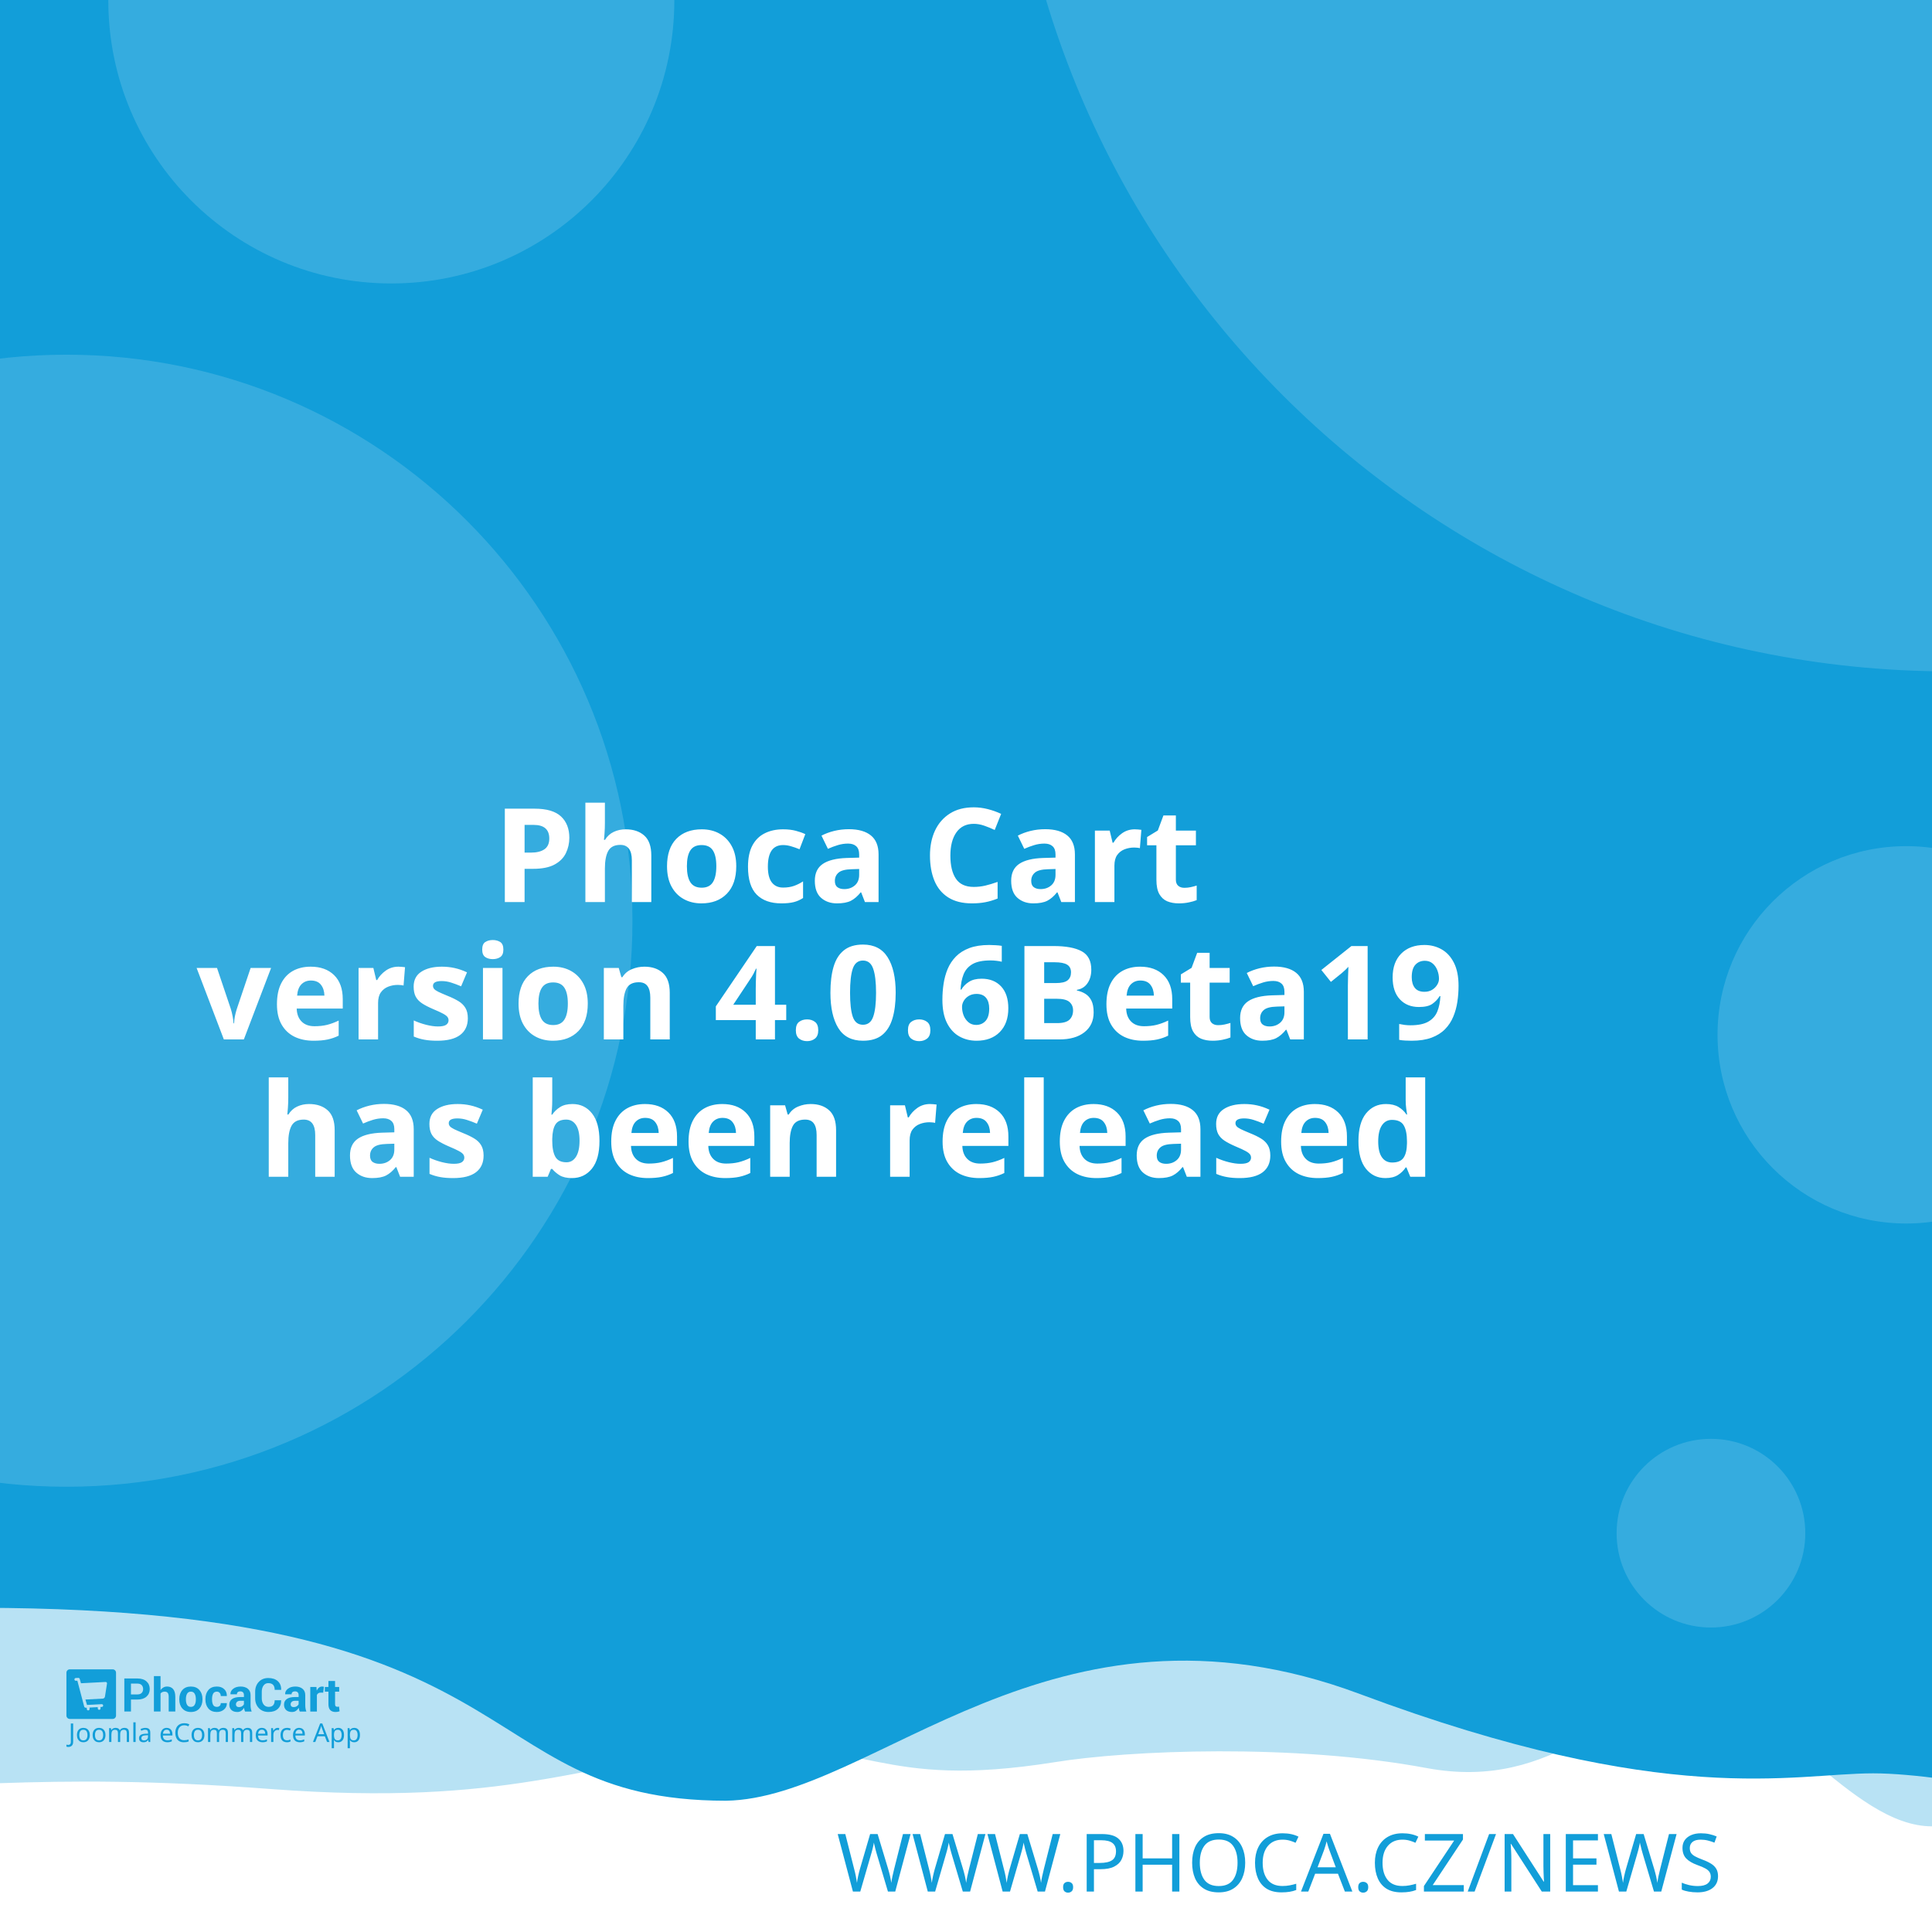
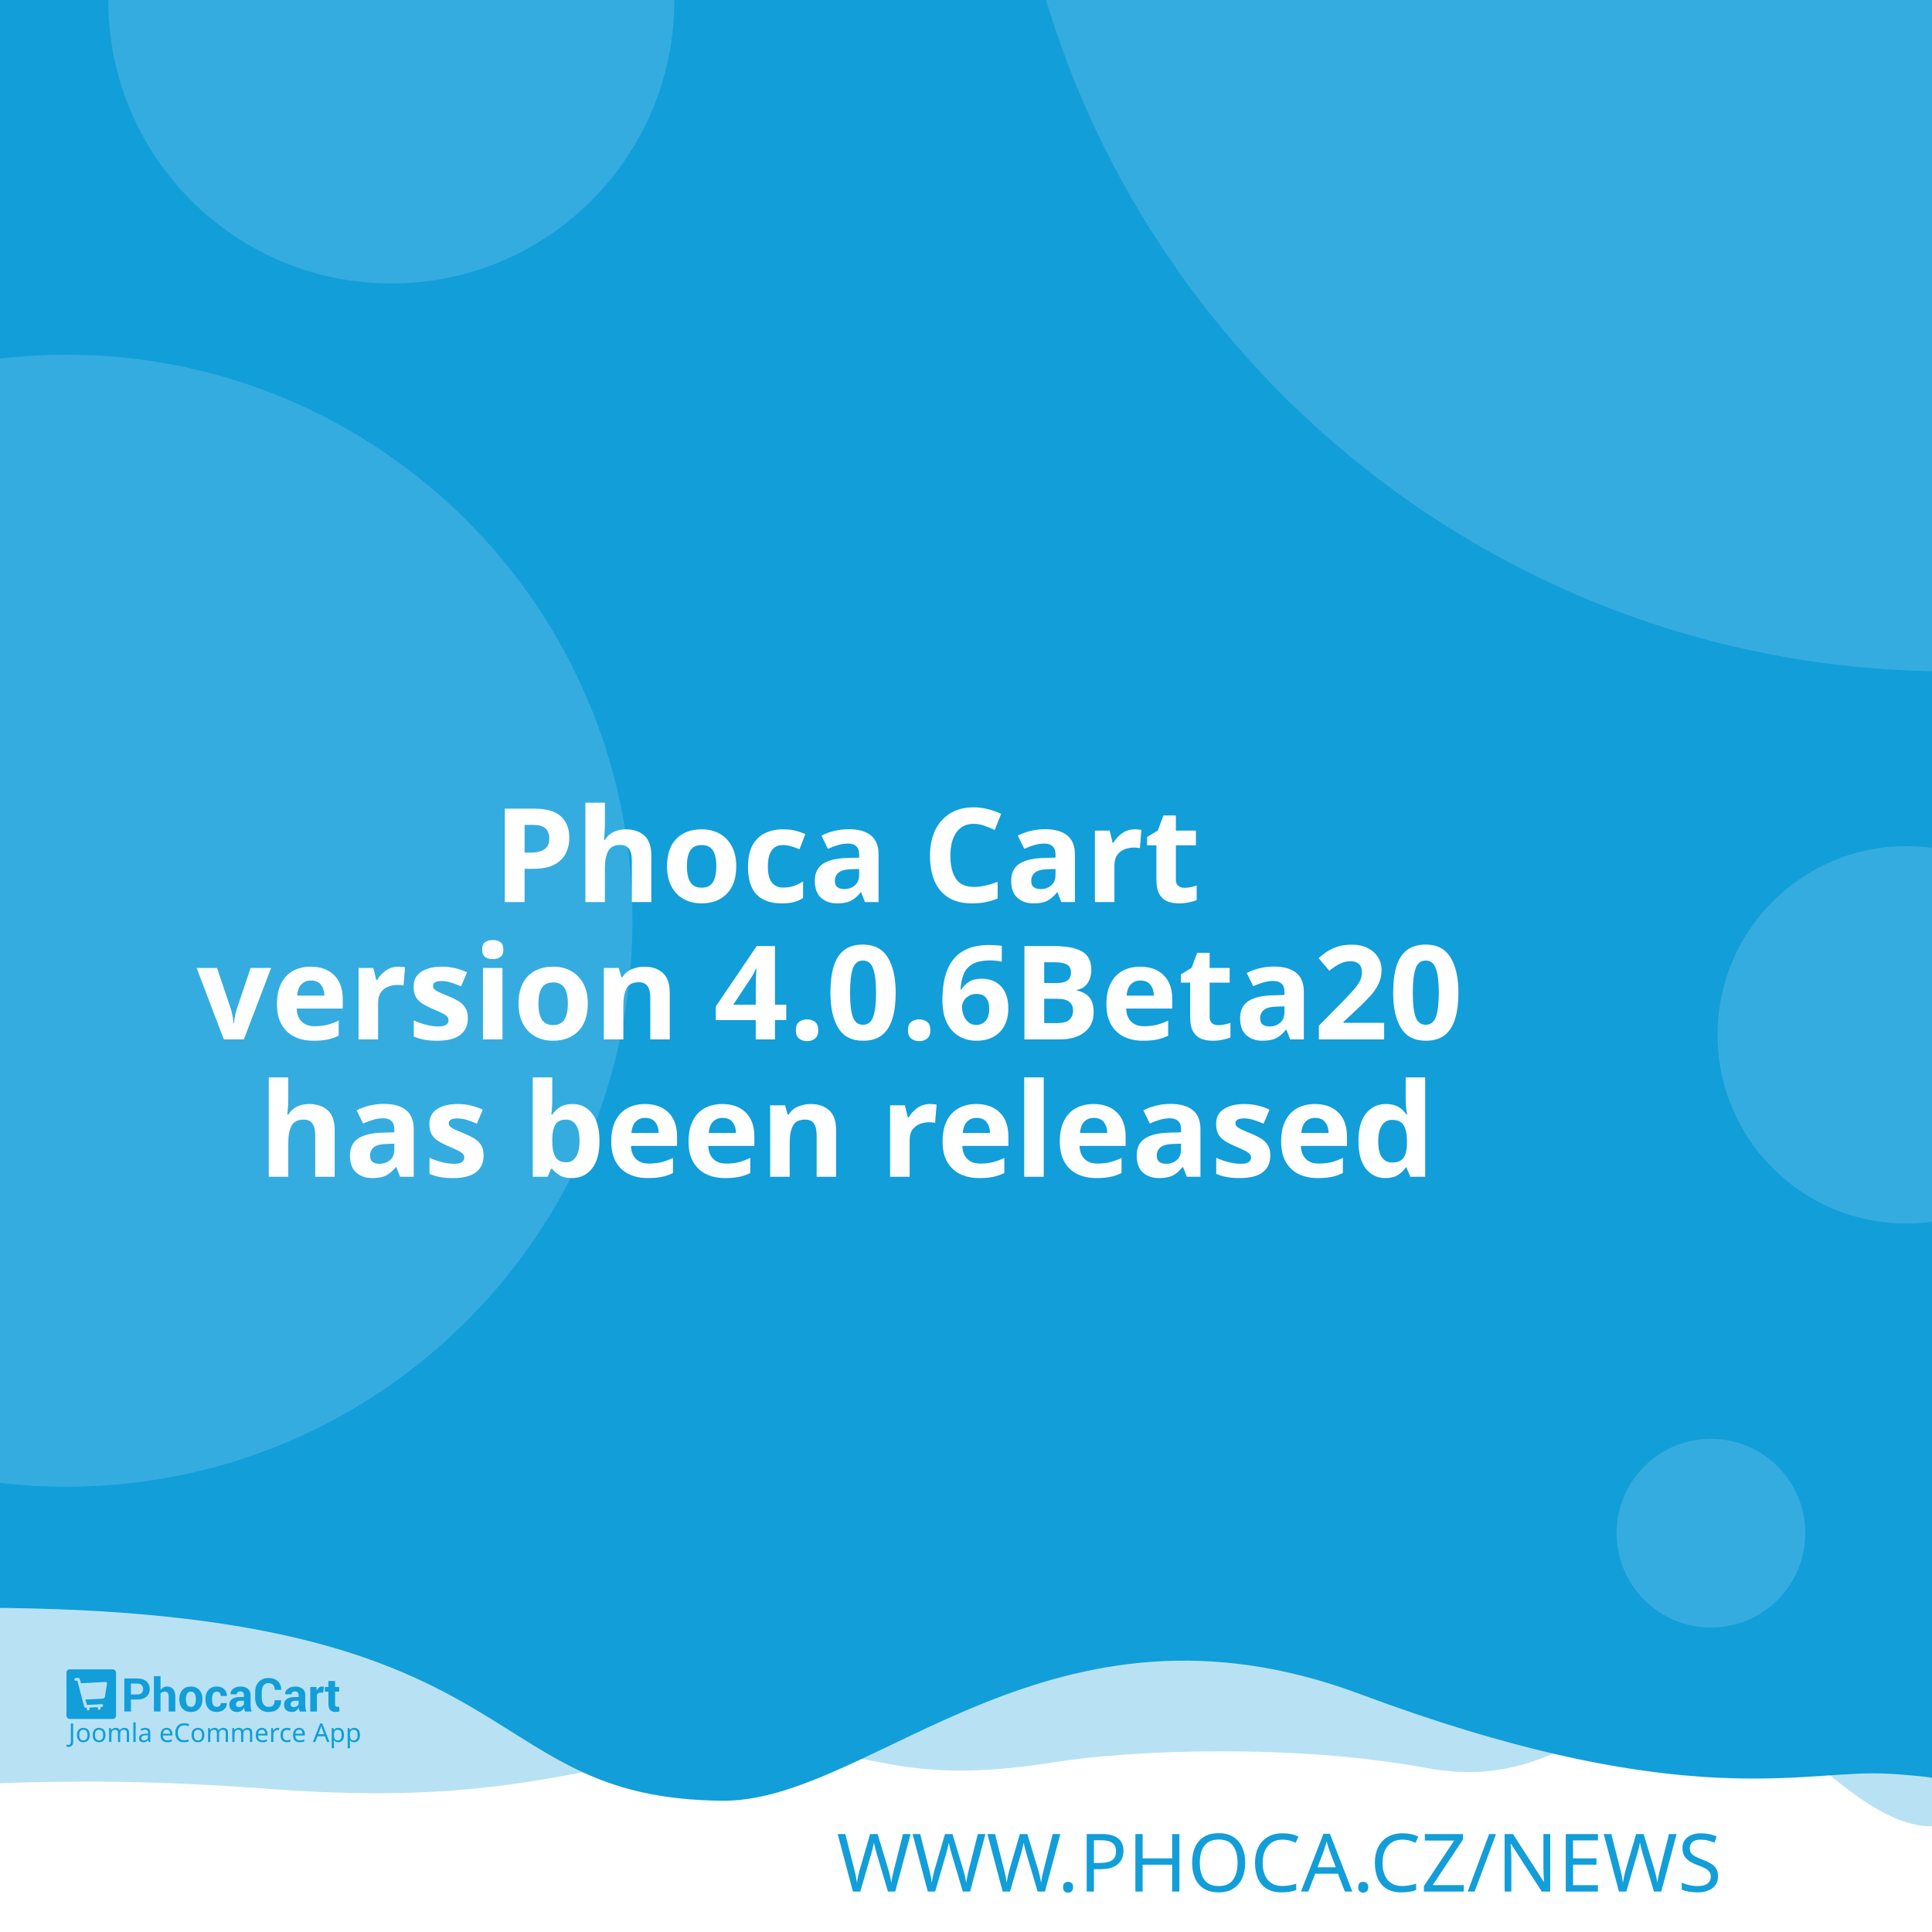
<svg xmlns="http://www.w3.org/2000/svg" width="512" height="512" viewBox="0 0 512 512" version="1.1" id="svg5">
  <defs id="defs2" />
  <g id="layer1">
    <path d="m -288.549,96.962 a 6.384,6.384 0 0 0 -6.384,6.384 v 81.087 a 6.384,6.384 0 0 0 6.384,6.384 h 81.083 a 6.384,6.384 0 0 0 6.384,-6.384 v -81.087 a 6.384,6.384 0 0 0 -6.384,-6.384 z m 16.084,16.188 c 0.591,-0.033 1.134,0.125 1.642,0.482 0.508,0.359 0.842,0.809 1.006,1.355 l 2.415,8.308 46.517,-2.44 c 0.829,-0.043 1.521,0.245 2.074,0.86 0.55,0.606 0.769,1.334 0.636,2.174 l -3.898,24.937 c -0.138,0.736 -0.57,1.497 -1.288,2.273 -0.719,0.787 -1.656,1.211 -2.797,1.272 l -32.861,1.721 3.038,10.253 27.775,-1.455 c 0.726,-0.04 1.351,0.178 1.887,0.648 0.523,0.483 0.803,1.086 0.844,1.812 0.038,0.726 -0.178,1.352 -0.648,1.887 -0.483,0.525 -1.086,0.806 -1.812,0.844 l -2.597,0.137 0.137,2.593 c 0.038,0.729 -0.178,1.356 -0.661,1.879 -0.472,0.535 -1.071,0.819 -1.8,0.856 -0.726,0.038 -1.353,-0.178 -1.879,-0.661 -0.535,-0.472 -0.814,-1.073 -0.852,-1.8 l -0.137,-2.593 -15.573,0.81 0.133,2.597 c 0.038,0.729 -0.176,1.356 -0.648,1.879 -0.483,0.535 -1.086,0.818 -1.812,0.856 -0.726,0.04 -1.352,-0.178 -1.887,-0.661 -0.525,-0.472 -0.806,-1.073 -0.844,-1.8 l -0.137,-2.597 -1.608,0.083 c -0.623,0.033 -1.193,-0.112 -1.721,-0.428 -0.515,-0.317 -0.883,-0.632 -1.11,-0.931 l -0.287,-0.507 -13.05,-49.343 -2.805,0.146 c -0.696,0.038 -1.312,-0.181 -1.858,-0.661 -0.545,-0.472 -0.835,-1.069 -0.873,-1.795 -0.038,-0.729 0.186,-1.353 0.682,-1.879 0.493,-0.535 1.083,-0.818 1.779,-0.856 z" style="fill:#ffffff;stroke-width:1;paint-order:stroke fill markers" id="path400" />
    <rect style="opacity:1;fill:#ffffff;stroke-width:5;stroke-linejoin:round;paint-order:stroke fill markers" id="rect723" width="512" height="512" x="0" y="0" />
    <path id="rect4460" style="opacity:0.3;fill:#129ed9;fill-opacity:1;stroke-width:5;stroke-linejoin:round;paint-order:stroke fill markers" d="M -256,4 H 768 v 480 c 0,0 -42.667,-10 -64,-10 -21.333,0 -42.408,10 -64,10 -21.592,0 -42.667,-10 -64,-10 -21.333,0 -42.408,10 -64,10 -21.592,0 -41.887,-34.701 -63.221,-34.701 -21.333,0 -35.645,25.795 -70.761,19.246 -35.116,-6.549 -78.862,-4.741 -98.515,-1.547 -47.289,7.533 -49.247,-6.724 -87.369,-3.311 -38.122,3.413 -56.921,15.193 -120.307,10.429 -63.387,-4.764 -84.091,0.698 -135.827,-0.116 -21.333,0 -42.408,10 -64,10 -21.592,0 -42.667,-10 -64,-10 -21.333,0 -64,10 -64,10 z" />
    <path id="rect4460-5" style="fill:#129ed9;fill-opacity:1;stroke-width:5;stroke-linejoin:round;paint-order:stroke fill markers" d="M -316,4.9999998e-7 H 708 V 480 c 0,0 -42.667,-10 -64,-10 -21.333,0 -42.408,10 -64,10 -21.592,0 -62.256,-10.048 -83.59,-10.048 -21.333,0 -54.449,9.448 -136.059,-21.03 -81.61,-30.478 -128.583,27.669 -167.971,28.291 -70.795,-0.042 -47.303,-54.288 -212.561,-50.983 C -185.439,429.534 -38.408,480 -60,480 c -21.592,0 -42.667,-10 -64,-10 -21.333,0 -42.408,10 -64,10 -21.592,0 -42.667,-10 -64,-10 -21.333,0 -64,10 -64,10 z" />
    <text xml:space="preserve" style="font-style:normal;font-weight:normal;font-size:21.333px;line-height:1.25;font-family:sans-serif;fill:#129ed9;fill-opacity:1;stroke:none" x="484.042" y="501.277" id="text2910-3-7">
      <tspan id="tspan2908-6-5" x="484.042" y="501.277" style="font-style:normal;font-variant:normal;font-weight:300;font-stretch:normal;font-size:21.333px;font-family:Montserrat;-inkscape-font-specification:'Montserrat Light';text-align:end;text-anchor:end;fill:#129ed9;fill-opacity:1">WWW.PHOCA.CZ/NEWS</tspan>
    </text>
    <text xml:space="preserve" style="font-style:normal;font-variant:normal;font-weight:600;font-stretch:normal;font-size:34.667px;line-height:1.05;font-family:Rubik;-inkscape-font-specification:'Rubik Semi-Bold';fill:#ffffff;fill-opacity:1;stroke:none" x="256" y="165" id="text11252">
      <tspan x="256" y="165" id="tspan403" style="text-align:center;text-anchor:middle" />
      <tspan x="256" y="202.659" style="font-size:34.667px;text-align:center;text-anchor:middle" id="tspan442" />
      <tspan x="256" y="239.059" style="font-size:34.667px;text-align:center;text-anchor:middle" id="tspan444">Phoca Cart</tspan>
-       <tspan x="256" y="275.459" id="tspan1992" style="font-size:34.667px;text-align:center;text-anchor:middle">version 4.0.6Beta19
+       <tspan x="256" y="275.459" id="tspan1992" style="font-size:34.667px;text-align:center;text-anchor:middle">version 4.0.6Beta20
</tspan>
      <tspan x="256" y="311.859" id="tspan2906" style="font-size:34.667px;text-align:center;text-anchor:middle">has been released</tspan>
      <tspan x="256" y="348.259" id="tspan1994" style="font-size:34.667px" />
    </text>
    <circle style="opacity:0.15;fill:#ffffff;fill-opacity:1;stroke-width:5;stroke-linejoin:round;paint-order:stroke fill markers" id="path8376" cx="516.67" cy="-72.081" r="250" />
    <circle style="opacity:0.15;fill:#ffffff;fill-opacity:1;stroke-width:5;stroke-linejoin:round;paint-order:stroke fill markers" id="path8376-9" cx="17.604" cy="244" r="150" />
    <circle style="opacity:0.15;fill:#ffffff;fill-opacity:1;stroke-width:5;stroke-linejoin:round;paint-order:stroke fill markers" id="path8376-6" cx="103.704" cy="0.117" r="75" />
    <circle style="opacity:0.15;fill:#ffffff;fill-opacity:1;stroke-width:5;stroke-linejoin:round;paint-order:stroke fill markers" id="path8376-6-2" cx="505.168" cy="274.238" r="50" />
    <g id="g8950" transform="matrix(0.298069,0,0,0.298069,107.3348,335.2596)" style="fill:#129ed9;fill-opacity:1;stroke-width:3.355">
      <g id="g895" transform="translate(-301.0409,359.4151)" style="fill:#129ed9;fill-opacity:1;stroke-width:3.355">
        <g transform="matrix(1.3333,0,0,-1.3333,-75.59,850.15)" fill="#ffffff" image-rendering="optimizeQuality" id="g280" style="clip-rule:evenodd;fill:#129ed9;fill-opacity:1;stroke-width:8.934;shape-rendering:geometricPrecision">
          <path d="m 99.728,617.49 v -7.994 h -4.423 v 22.031 h 8.784 c 2.532,0 4.527,-0.646 5.979,-1.937 1.452,-1.291 2.181,-2.99 2.181,-5.097 0,-2.107 -0.729,-3.801 -2.181,-5.082 -1.452,-1.281 -3.446,-1.921 -5.979,-1.921 z m 0,3.408 h 4.361 c 1.23,0 2.165,0.336 2.801,1.002 0.635,0.671 0.951,1.523 0.951,2.561 0,1.059 -0.315,1.932 -0.946,2.623 -0.63,0.687 -1.566,1.033 -2.806,1.033 H 99.728 Z" id="path262" style="fill:#129ed9;fill-opacity:1;stroke-width:3.355" />
          <path d="m 119.45,623.79 c 0.517,0.749 1.147,1.327 1.891,1.746 0.749,0.418 1.576,0.63 2.485,0.63 1.705,0 3.043,-0.568 4.02,-1.704 0.971,-1.131 1.457,-2.887 1.457,-5.252 v -9.714 h -4.418 v 9.76 c 0,1.276 -0.227,2.174 -0.677,2.706 -0.445,0.532 -1.116,0.795 -2.005,0.795 -0.605,0 -1.137,-0.108 -1.602,-0.325 -0.465,-0.217 -0.847,-0.522 -1.152,-0.919 v -12.017 h -4.418 v 23.611 h 4.418 z" id="path264" style="fill:#129ed9;fill-opacity:1;stroke-width:3.355" />
          <path d="m 131.96,617.83 c 0,2.438 0.682,4.436 2.046,5.996 1.359,1.554 3.25,2.334 5.663,2.334 2.418,0 4.315,-0.774 5.689,-2.329 1.375,-1.549 2.062,-3.553 2.062,-6.001 v -0.32 c 0,-2.458 -0.687,-4.462 -2.051,-6.011 -1.369,-1.544 -3.261,-2.319 -5.674,-2.319 -2.418,0 -4.315,0.775 -5.684,2.319 -1.364,1.549 -2.051,3.553 -2.051,6.011 z m 4.408,-0.31 c 0,-1.487 0.264,-2.68 0.785,-3.584 0.527,-0.899 1.375,-1.348 2.542,-1.348 1.142,0 1.979,0.454 2.506,1.358 0.532,0.904 0.796,2.097 0.796,3.574 v 0.315 c 0,1.446 -0.269,2.629 -0.801,3.542 -0.537,0.914 -1.38,1.374 -2.527,1.374 -1.142,0 -1.979,-0.46 -2.506,-1.379 -0.532,-0.919 -0.796,-2.102 -0.796,-3.537 z" id="path266" style="fill:#129ed9;fill-opacity:1;stroke-width:3.355" />
          <path d="m 157.01,612.59 c 0.79,0 1.421,0.227 1.891,0.682 0.475,0.454 0.713,1.064 0.713,1.828 h 4.015 l 0.041,-0.093 c 0.041,-1.653 -0.579,-3.037 -1.871,-4.152 -1.287,-1.116 -2.883,-1.673 -4.79,-1.673 -2.439,0 -4.325,0.769 -5.648,2.314 -1.318,1.544 -1.979,3.522 -1.979,5.944 v 0.449 c 0,2.412 0.656,4.395 1.974,5.944 1.317,1.554 3.198,2.329 5.638,2.329 2.02,0 3.648,-0.573 4.883,-1.725 1.235,-1.151 1.835,-2.664 1.793,-4.539 l -0.031,-0.088 h -4.026 c 0,0.842 -0.233,1.544 -0.698,2.107 -0.46,0.558 -1.101,0.837 -1.922,0.837 -1.168,0 -1.995,-0.454 -2.475,-1.358 -0.476,-0.904 -0.718,-2.071 -0.718,-3.496 v -0.454 c 0,-1.456 0.243,-2.628 0.718,-3.522 0.48,-0.888 1.312,-1.332 2.491,-1.332" id="path268" style="fill:#129ed9;fill-opacity:1;stroke-width:3.355" />
          <path d="m 175.8,609.49 c -0.165,0.372 -0.305,0.764 -0.419,1.183 -0.119,0.413 -0.202,0.837 -0.248,1.27 -0.455,-0.8 -1.054,-1.456 -1.798,-1.978 -0.739,-0.521 -1.628,-0.785 -2.656,-0.785 -1.715,0 -3.038,0.439 -3.963,1.322 -0.93,0.883 -1.395,2.086 -1.395,3.604 0,1.606 0.62,2.845 1.855,3.729 1.235,0.883 3.038,1.322 5.41,1.322 h 2.47 v 1.301 c 0,0.785 -0.207,1.394 -0.62,1.828 -0.413,0.434 -1.023,0.651 -1.834,0.651 -0.713,0 -1.266,-0.175 -1.653,-0.522 -0.393,-0.346 -0.584,-0.826 -0.584,-1.446 l -4.268,0.016 -0.016,0.093 c -0.072,1.379 0.527,2.572 1.798,3.579 1.271,1.002 2.946,1.503 5.013,1.503 1.958,0 3.545,-0.496 4.769,-1.492 1.22,-0.992 1.829,-2.406 1.829,-4.24 v -6.76 c 0,-0.769 0.062,-1.492 0.176,-2.164 0.119,-0.676 0.299,-1.348 0.553,-2.014 z m -4.046,2.943 c 0.78,0 1.468,0.191 2.077,0.574 0.605,0.382 1.013,0.826 1.225,1.332 v 2.308 h -2.47 c -0.935,0 -1.648,-0.232 -2.134,-0.702 -0.481,-0.47 -0.724,-1.033 -0.724,-1.699 0,-0.542 0.181,-0.981 0.542,-1.312 0.367,-0.336 0.858,-0.501 1.483,-0.501" id="path270" style="fill:#129ed9;fill-opacity:1;stroke-width:3.355" />
          <path d="m 199.84,617.01 0.031,-0.088 c 0.041,-2.37 -0.682,-4.25 -2.17,-5.645 -1.488,-1.394 -3.555,-2.091 -6.201,-2.091 -2.656,0 -4.811,0.852 -6.464,2.556 -1.653,1.704 -2.486,3.894 -2.486,6.579 v 4.369 c 0,2.67 0.812,4.86 2.424,6.574 1.617,1.715 3.715,2.572 6.299,2.572 2.723,0 4.852,-0.697 6.386,-2.097 1.535,-1.399 2.284,-3.305 2.243,-5.717 l -0.031,-0.088 h -4.299 c 0,1.451 -0.346,2.561 -1.044,3.336 -0.698,0.769 -1.783,1.157 -3.255,1.157 -1.323,0 -2.372,-0.537 -3.147,-1.606 -0.78,-1.074 -1.168,-2.438 -1.168,-4.1 v -4.39 c 0,-1.683 0.408,-3.057 1.225,-4.131 0.822,-1.069 1.922,-1.606 3.317,-1.606 1.38,0 2.403,0.372 3.064,1.11 0.661,0.744 0.992,1.844 0.992,3.305 z" id="path272" style="fill:#129ed9;fill-opacity:1;stroke-width:3.355" />
          <path d="m 212.27,609.49 c -0.165,0.372 -0.305,0.764 -0.419,1.183 -0.119,0.413 -0.202,0.837 -0.248,1.27 -0.455,-0.8 -1.054,-1.456 -1.798,-1.978 -0.739,-0.521 -1.628,-0.785 -2.656,-0.785 -1.716,0 -3.038,0.439 -3.963,1.322 -0.93,0.883 -1.395,2.086 -1.395,3.604 0,1.606 0.62,2.845 1.855,3.729 1.235,0.883 3.039,1.322 5.41,1.322 h 2.47 v 1.301 c 0,0.785 -0.207,1.394 -0.62,1.828 -0.413,0.434 -1.023,0.651 -1.834,0.651 -0.713,0 -1.266,-0.175 -1.654,-0.522 -0.393,-0.346 -0.584,-0.826 -0.584,-1.446 l -4.268,0.016 -0.016,0.093 c -0.072,1.379 0.527,2.572 1.798,3.579 1.271,1.002 2.945,1.503 5.013,1.503 1.958,0 3.545,-0.496 4.769,-1.492 1.22,-0.992 1.829,-2.406 1.829,-4.24 v -6.76 c 0,-0.769 0.062,-1.492 0.176,-2.164 0.119,-0.676 0.3,-1.348 0.553,-2.014 z m -4.046,2.943 c 0.78,0 1.468,0.191 2.077,0.574 0.605,0.382 1.013,0.826 1.224,1.332 v 2.308 h -2.47 c -0.935,0 -1.649,-0.232 -2.134,-0.702 -0.481,-0.47 -0.723,-1.033 -0.723,-1.699 0,-0.542 0.181,-0.981 0.542,-1.312 0.367,-0.336 0.858,-0.501 1.483,-0.501" id="path274" style="fill:#129ed9;fill-opacity:1;stroke-width:3.355" />
          <path d="m 227.92,622.06 -1.617,0.046 c -0.656,0 -1.199,-0.134 -1.623,-0.408 -0.423,-0.274 -0.744,-0.656 -0.966,-1.152 v -11.052 h -4.408 v 16.36 h 4.103 l 0.196,-2.422 c 0.382,0.857 0.883,1.528 1.494,2.009 0.61,0.48 1.312,0.723 2.108,0.723 0.223,0 0.429,-0.015 0.615,-0.052 0.186,-0.036 0.377,-0.077 0.568,-0.129 z" id="path276" style="fill:#129ed9;fill-opacity:1;stroke-width:3.355" />
          <path d="m 235.83,629.86 v -4.007 h 2.754 v -3.099 H 235.83 v -8.33 c 0,-0.635 0.129,-1.09 0.393,-1.363 0.263,-0.274 0.615,-0.408 1.059,-0.408 0.232,0 0.434,0.01 0.599,0.036 0.166,0.026 0.362,0.072 0.579,0.129 l 0.383,-3.181 c -0.445,-0.155 -0.878,-0.268 -1.302,-0.341 -0.424,-0.078 -0.884,-0.114 -1.38,-0.114 -1.524,0 -2.697,0.418 -3.519,1.255 -0.822,0.837 -1.235,2.159 -1.235,3.977 v 8.34 h -2.392 v 3.099 h 2.392 v 4.007 z" id="path278" style="fill:#129ed9;fill-opacity:1;stroke-width:3.355" />
        </g>
        <g fill="#ffffff" fill-rule="evenodd" image-rendering="optimizeQuality" stroke-width="1.934" aria-label="Joomla eCommerce App" id="g318" style="clip-rule:evenodd;fill:#129ed9;fill-opacity:1;shape-rendering:geometricPrecision">
          <path d="M 1.704,69 Q 1.151,69 0.736,68.908 0.321,68.839 -0.002,68.7 v -1.752 q 0.369,0.092 0.784,0.161 0.415,0.069 0.876,0.069 0.576,0 1.083,-0.231 0.53,-0.231 0.853,-0.807 0.323,-0.576 0.323,-1.614 v -16.368 h 2.075 v 16.206 q 0,2.374 -1.176,3.504 -1.176,1.13 -3.112,1.13 z" id="path282" style="fill:#129ed9;fill-opacity:1;stroke-width:1.934" />
          <path d="m 20.792,58.419 q 0,3.066 -1.568,4.749 -1.545,1.683 -4.196,1.683 -1.637,0 -2.928,-0.738 -1.268,-0.761 -2.006,-2.19 -0.738,-1.452 -0.738,-3.504 0,-3.066 1.545,-4.726 1.545,-1.66 4.196,-1.66 1.683,0 2.951,0.761 1.291,0.738 2.006,2.167 0.738,1.406 0.738,3.458 z m -9.336,0 q 0,2.19 0.853,3.481 0.876,1.268 2.766,1.268 1.867,0 2.743,-1.268 0.876,-1.291 0.876,-3.481 0,-2.19 -0.876,-3.435 -0.876,-1.245 -2.766,-1.245 -1.89,0 -2.743,1.245 -0.853,1.245 -0.853,3.435 z" id="path284" style="fill:#129ed9;fill-opacity:1;stroke-width:1.934" />
          <path d="m 34.739,58.419 q 0,3.066 -1.568,4.749 -1.545,1.683 -4.196,1.683 -1.637,0 -2.928,-0.738 -1.268,-0.761 -2.006,-2.19 -0.738,-1.452 -0.738,-3.504 0,-3.066 1.545,-4.726 1.545,-1.66 4.196,-1.66 1.683,0 2.951,0.761 1.291,0.738 2.006,2.167 0.738,1.406 0.738,3.458 z m -9.336,0 q 0,2.19 0.853,3.481 0.876,1.268 2.766,1.268 1.867,0 2.743,-1.268 0.876,-1.291 0.876,-3.481 0,-2.19 -0.876,-3.435 -0.876,-1.245 -2.766,-1.245 -1.89,0 -2.743,1.245 -0.853,1.245 -0.853,3.435 z" id="path286" style="fill:#129ed9;fill-opacity:1;stroke-width:1.934" />
          <path d="m 51.499,52.033 q 2.098,0 3.135,1.083 1.037,1.06 1.037,3.458 V 64.62 H 53.666 v -7.953 q 0,-2.928 -2.513,-2.928 -1.798,0 -2.582,1.037 -0.761,1.037 -0.761,3.02 V 64.62 h -2.006 v -7.953 q 0,-2.928 -2.536,-2.928 -1.867,0 -2.582,1.153 -0.715,1.153 -0.715,3.32 v 6.409 h -2.029 v -12.356 h 1.637 l 0.3,1.683 h 0.115 q 0.576,-0.968 1.545,-1.429 0.991,-0.484 2.098,-0.484 2.905,0 3.781,2.075 h 0.115 q 0.622,-1.06 1.683,-1.568 1.083,-0.507 2.282,-0.507 z" id="path288" style="fill:#129ed9;fill-opacity:1;stroke-width:1.934" />
          <path d="M 61.527,64.62 H 59.498 V 47.1 h 2.029 z" id="path290" style="fill:#129ed9;fill-opacity:1;stroke-width:1.934" />
          <path d="m 70.126,52.056 q 2.259,0 3.343,0.991 1.083,0.991 1.083,3.158 v 8.414 h -1.475 l -0.392,-1.752 h -0.092 q -0.807,1.014 -1.706,1.498 -0.876,0.484 -2.444,0.484 -1.683,0 -2.789,-0.876 -1.107,-0.899 -1.107,-2.789 0,-1.844 1.452,-2.836 1.452,-1.014 4.472,-1.107 l 2.098,-0.069 v -0.738 q 0,-1.545 -0.669,-2.144 -0.669,-0.599 -1.89,-0.599 -0.968,0 -1.844,0.3 -0.876,0.277 -1.637,0.645 l -0.622,-1.522 q 0.807,-0.438 1.913,-0.738 1.107,-0.323 2.305,-0.323 z m 0.599,6.593 q -2.305,0.092 -3.204,0.738 -0.876,0.645 -0.876,1.821 0,1.037 0.622,1.522 0.645,0.484 1.637,0.484 1.568,0 2.605,-0.853 1.037,-0.876 1.037,-2.674 v -1.107 z" id="path292" style="fill:#129ed9;fill-opacity:1;stroke-width:1.934" />
          <path d="m 89.144,52.033 q 1.591,0 2.72,0.692 1.153,0.692 1.752,1.96 0.622,1.245 0.622,2.928 v 1.222 h -8.46 q 0.046,2.098 1.06,3.204 1.037,1.083 2.882,1.083 1.176,0 2.075,-0.207 0.922,-0.231 1.89,-0.645 v 1.775 q -0.945,0.415 -1.867,0.599 -0.922,0.207 -2.19,0.207 -1.752,0 -3.112,-0.715 -1.337,-0.715 -2.098,-2.121 -0.738,-1.429 -0.738,-3.481 0,-2.029 0.669,-3.481 0.692,-1.452 1.913,-2.236 1.245,-0.784 2.882,-0.784 z m -0.023,1.66 q -1.452,0 -2.305,0.945 -0.83,0.922 -0.991,2.582 h 6.293 q -0.023,-1.568 -0.738,-2.536 -0.715,-0.991 -2.259,-0.991 z" id="path294" style="fill:#129ed9;fill-opacity:1;stroke-width:1.934" />
          <path d="m 104.71,49.751 q -2.651,0 -4.173,1.775 -1.522,1.775 -1.522,4.864 0,3.066 1.406,4.864 1.429,1.775 4.265,1.775 1.083,0 2.052,-0.184 0.968,-0.184 1.89,-0.461 v 1.798 q -0.922,0.346 -1.913,0.507 -0.968,0.161 -2.328,0.161 -2.513,0 -4.196,-1.037 -1.683,-1.037 -2.536,-2.951 -0.83,-1.913 -0.83,-4.495 0,-2.49 0.899,-4.38 0.922,-1.913 2.697,-2.974 1.775,-1.083 4.311,-1.083 2.605,0 4.541,0.968 l -0.83,1.752 q -0.761,-0.346 -1.706,-0.622 -0.922,-0.277 -2.029,-0.277 z" id="path296" style="fill:#129ed9;fill-opacity:1;stroke-width:1.934" />
          <path d="m 122.69,58.419 q 0,3.066 -1.568,4.749 -1.545,1.683 -4.196,1.683 -1.637,0 -2.928,-0.738 -1.268,-0.761 -2.006,-2.19 -0.738,-1.452 -0.738,-3.504 0,-3.066 1.545,-4.726 1.545,-1.66 4.196,-1.66 1.683,0 2.951,0.761 1.291,0.738 2.006,2.167 0.738,1.406 0.738,3.458 z m -9.336,0 q 0,2.19 0.853,3.481 0.876,1.268 2.766,1.268 1.867,0 2.743,-1.268 0.876,-1.291 0.876,-3.481 0,-2.19 -0.876,-3.435 -0.876,-1.245 -2.766,-1.245 -1.89,0 -2.743,1.245 -0.853,1.245 -0.853,3.435 z" id="path298" style="fill:#129ed9;fill-opacity:1;stroke-width:1.934" />
          <path d="m 139.45,52.033 q 2.098,0 3.135,1.083 1.037,1.06 1.037,3.458 V 64.62 h -2.006 v -7.953 q 0,-2.928 -2.513,-2.928 -1.798,0 -2.582,1.037 -0.761,1.037 -0.761,3.02 V 64.62 h -2.006 v -7.953 q 0,-2.928 -2.536,-2.928 -1.867,0 -2.582,1.153 -0.715,1.153 -0.715,3.32 v 6.409 h -2.029 v -12.356 h 1.637 l 0.3,1.683 h 0.115 q 0.576,-0.968 1.545,-1.429 0.991,-0.484 2.098,-0.484 2.905,0 3.781,2.075 h 0.115 q 0.622,-1.06 1.683,-1.568 1.083,-0.507 2.282,-0.507 z" id="path300" style="fill:#129ed9;fill-opacity:1;stroke-width:1.934" />
          <path d="m 161,52.033 q 2.098,0 3.135,1.083 1.037,1.06 1.037,3.458 V 64.62 h -2.006 v -7.953 q 0,-2.928 -2.513,-2.928 -1.798,0 -2.582,1.037 -0.761,1.037 -0.761,3.02 V 64.62 h -2.006 v -7.953 q 0,-2.928 -2.536,-2.928 -1.867,0 -2.582,1.153 -0.715,1.153 -0.715,3.32 v 6.409 h -2.029 v -12.356 h 1.637 l 0.3,1.683 h 0.115 q 0.576,-0.968 1.545,-1.429 0.991,-0.484 2.098,-0.484 2.905,0 3.781,2.075 h 0.115 q 0.622,-1.06 1.683,-1.568 1.083,-0.507 2.282,-0.507 z" id="path302" style="fill:#129ed9;fill-opacity:1;stroke-width:1.934" />
          <path d="m 173.77,52.033 q 1.591,0 2.72,0.692 1.153,0.692 1.752,1.96 0.622,1.245 0.622,2.928 v 1.222 h -8.46 q 0.046,2.098 1.06,3.204 1.037,1.083 2.882,1.083 1.176,0 2.075,-0.207 0.922,-0.231 1.89,-0.645 v 1.775 q -0.945,0.415 -1.867,0.599 -0.922,0.207 -2.19,0.207 -1.752,0 -3.112,-0.715 -1.337,-0.715 -2.098,-2.121 -0.738,-1.429 -0.738,-3.481 0,-2.029 0.669,-3.481 0.692,-1.452 1.913,-2.236 1.245,-0.784 2.882,-0.784 z m -0.023,1.66 q -1.452,0 -2.305,0.945 -0.83,0.922 -0.991,2.582 h 6.293 q -0.023,-1.568 -0.738,-2.536 -0.715,-0.991 -2.259,-0.991 z" id="path304" style="fill:#129ed9;fill-opacity:1;stroke-width:1.934" />
          <path d="m 187.76,52.033 q 0.346,0 0.738,0.046 0.415,0.023 0.715,0.092 l -0.254,1.867 q -0.3,-0.069 -0.669,-0.115 -0.346,-0.046 -0.669,-0.046 -0.945,0 -1.775,0.53 -0.83,0.507 -1.337,1.452 -0.484,0.922 -0.484,2.167 v 6.593 h -2.029 v -12.356 h 1.66 l 0.231,2.259 h 0.092 q 0.599,-1.014 1.545,-1.752 0.945,-0.738 2.236,-0.738 z" id="path306" style="fill:#129ed9;fill-opacity:1;stroke-width:1.934" />
          <path d="m 196.02,64.851 q -1.637,0 -2.928,-0.669 -1.268,-0.669 -2.006,-2.075 -0.715,-1.406 -0.715,-3.596 0,-2.282 0.761,-3.712 0.761,-1.429 2.052,-2.098 1.314,-0.669 2.974,-0.669 0.945,0 1.821,0.207 0.876,0.184 1.429,0.461 l -0.622,1.683 q -0.553,-0.207 -1.291,-0.392 -0.738,-0.184 -1.383,-0.184 -3.642,0 -3.642,4.68 0,2.236 0.876,3.435 0.899,1.176 2.651,1.176 1.014,0 1.775,-0.207 0.784,-0.207 1.429,-0.507 v 1.798 q -0.622,0.323 -1.383,0.484 -0.738,0.184 -1.798,0.184 z" id="path308" style="fill:#129ed9;fill-opacity:1;stroke-width:1.934" />
          <path d="m 206.9,52.033 q 1.591,0 2.72,0.692 1.153,0.692 1.752,1.96 0.622,1.245 0.622,2.928 v 1.222 h -8.46 q 0.046,2.098 1.06,3.204 1.037,1.083 2.882,1.083 1.176,0 2.075,-0.207 0.922,-0.231 1.89,-0.645 v 1.775 q -0.945,0.415 -1.867,0.599 -0.922,0.207 -2.19,0.207 -1.752,0 -3.112,-0.715 -1.337,-0.715 -2.098,-2.121 -0.738,-1.429 -0.738,-3.481 0,-2.029 0.669,-3.481 0.692,-1.452 1.913,-2.236 1.245,-0.784 2.882,-0.784 z m -0.023,1.66 q -1.452,0 -2.305,0.945 -0.83,0.922 -0.991,2.582 h 6.293 q -0.023,-1.568 -0.738,-2.536 -0.715,-0.991 -2.259,-0.991 z" id="path310" style="fill:#129ed9;fill-opacity:1;stroke-width:1.934" />
          <path d="m 231.73,64.62 -1.983,-5.095 h -6.524 l -1.96,5.095 h -2.098 l 6.432,-16.529 h 1.867 l 6.409,16.529 z m -4.449,-11.918 q -0.069,-0.184 -0.231,-0.669 -0.161,-0.484 -0.323,-0.991 -0.138,-0.53 -0.231,-0.807 -0.161,0.715 -0.369,1.406 -0.207,0.669 -0.346,1.06 l -1.867,4.979 h 5.21 z" id="path312" style="fill:#129ed9;fill-opacity:1;stroke-width:1.934" />
          <path d="m 241.73,52.033 q 2.282,0 3.665,1.591 1.406,1.591 1.406,4.795 0,3.158 -1.406,4.795 -1.383,1.637 -3.688,1.637 -1.429,0 -2.374,-0.53 -0.922,-0.553 -1.452,-1.268 h -0.138 q 0.046,0.392 0.092,0.991 0.046,0.599 0.046,1.037 v 5.072 h -2.029 v -17.889 h 1.66 l 0.277,1.683 h 0.092 q 0.553,-0.807 1.452,-1.36 0.899,-0.553 2.397,-0.553 z m -0.369,1.706 q -1.89,0 -2.674,1.06 -0.761,1.06 -0.807,3.227 v 0.392 q 0,2.282 0.738,3.527 0.761,1.222 2.789,1.222 1.13,0 1.844,-0.622 0.738,-0.622 1.083,-1.683 0.369,-1.083 0.369,-2.467 0,-2.121 -0.83,-3.389 -0.807,-1.268 -2.513,-1.268 z" id="path314" style="fill:#129ed9;fill-opacity:1;stroke-width:1.934" />
          <path d="m 255.91,52.033 q 2.282,0 3.665,1.591 1.406,1.591 1.406,4.795 0,3.158 -1.406,4.795 -1.383,1.637 -3.688,1.637 -1.429,0 -2.374,-0.53 -0.922,-0.553 -1.452,-1.268 h -0.138 q 0.046,0.392 0.092,0.991 0.046,0.599 0.046,1.037 v 5.072 h -2.029 v -17.889 h 1.66 l 0.277,1.683 h 0.092 q 0.553,-0.807 1.452,-1.36 0.899,-0.553 2.397,-0.553 z m -0.369,1.706 q -1.89,0 -2.674,1.06 -0.761,1.06 -0.807,3.227 v 0.392 q 0,2.282 0.738,3.527 0.761,1.222 2.789,1.222 1.13,0 1.844,-0.622 0.738,-0.622 1.083,-1.683 0.369,-1.083 0.369,-2.467 0,-2.121 -0.83,-3.389 -0.807,-1.268 -2.513,-1.268 z" id="path316" style="fill:#129ed9;fill-opacity:1;stroke-width:1.934" />
        </g>
        <path d="M 3,0 A 3,3 0 0 0 0,3 v 38.107 a 3,3 0 0 0 3,3 h 38.105 a 3,3 0 0 0 3,-3 V 3 a 3,3 0 0 0 -3,-3 z m 7.559,7.607 c 0.278,-0.015 0.533,0.059 0.771,0.227 0.239,0.169 0.396,0.38 0.473,0.637 l 1.135,3.904 21.861,-1.147 c 0.39,-0.02 0.715,0.115 0.975,0.404 0.259,0.285 0.361,0.627 0.299,1.022 l -1.832,11.719 c -0.065,0.346 -0.268,0.703 -0.605,1.068 -0.338,0.37 -0.778,0.569 -1.315,0.598 l -15.443,0.809 1.428,4.818 13.053,-0.684 c 0.341,-0.019 0.635,0.084 0.887,0.305 0.246,0.227 0.378,0.51 0.396,0.852 0.018,0.341 -0.084,0.635 -0.305,0.887 -0.227,0.247 -0.51,0.379 -0.852,0.396 l -1.221,0.064 0.064,1.219 c 0.018,0.343 -0.084,0.637 -0.311,0.883 -0.222,0.252 -0.503,0.385 -0.846,0.402 -0.341,0.018 -0.636,-0.084 -0.883,-0.311 -0.252,-0.222 -0.383,-0.504 -0.4,-0.846 l -0.064,-1.219 -7.318,0.381 0.062,1.221 c 0.018,0.343 -0.083,0.637 -0.305,0.883 -0.227,0.252 -0.51,0.384 -0.852,0.402 -0.341,0.019 -0.635,-0.084 -0.887,-0.311 -0.247,-0.222 -0.379,-0.504 -0.396,-0.846 l -0.064,-1.221 -0.756,0.039 c -0.293,0.015 -0.561,-0.052 -0.809,-0.201 -0.242,-0.149 -0.415,-0.297 -0.521,-0.438 l -0.135,-0.238 -6.133,-23.189 -1.318,0.068 C 8.066,10.184 7.776,10.082 7.52,9.856 7.263,9.634 7.127,9.354 7.11,9.012 7.092,8.67 7.197,8.377 7.43,8.13 7.661,7.878 7.939,7.745 8.266,7.727 Z" fill="#ffffff" style="fill:#129ed9;fill-opacity:1;stroke-width:8.934;paint-order:stroke fill markers" id="path334" />
      </g>
    </g>
    <circle style="opacity:0.15;fill:#ffffff;fill-opacity:1;stroke-width:5;stroke-linejoin:round;paint-order:stroke fill markers" id="path8376-6-2-1" cx="453.421" cy="406.309" r="25" />
  </g>
</svg>
